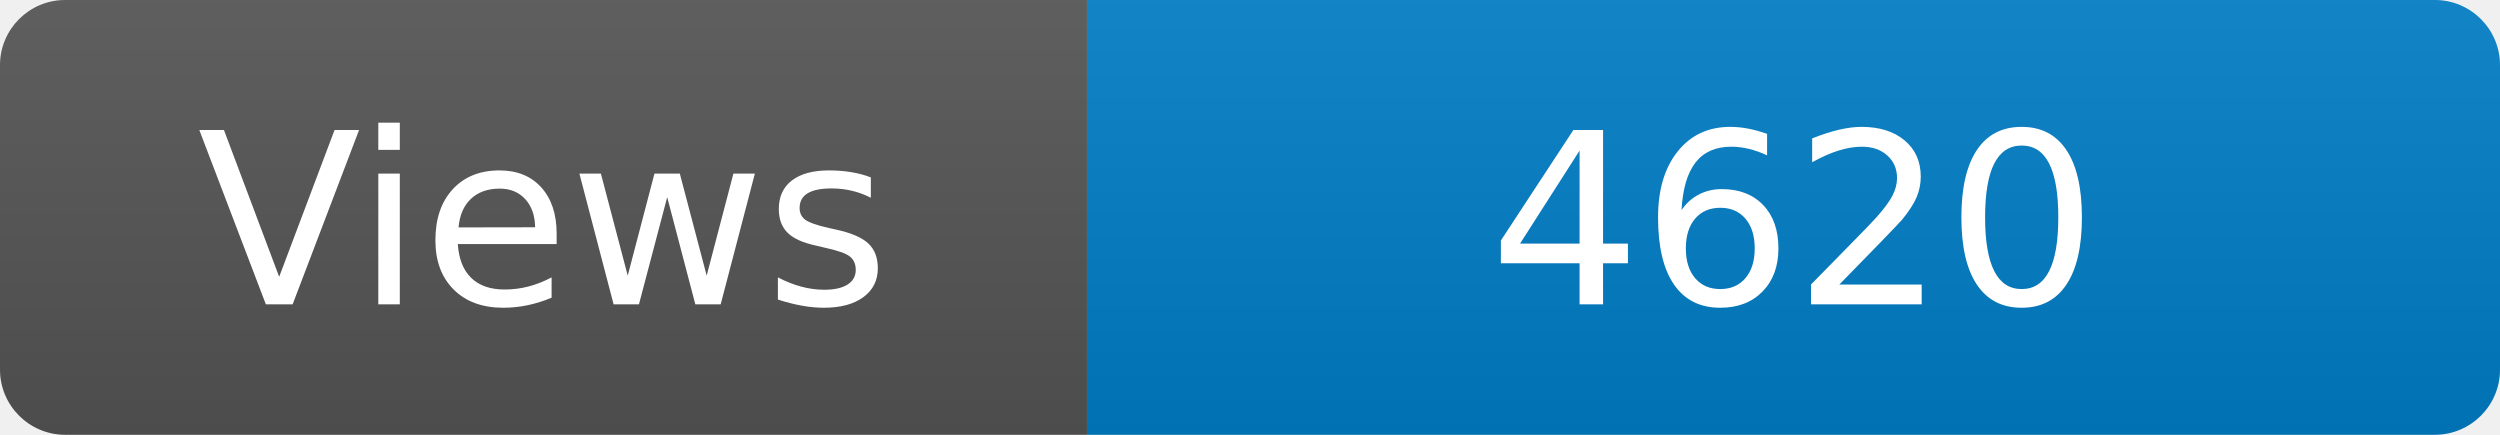
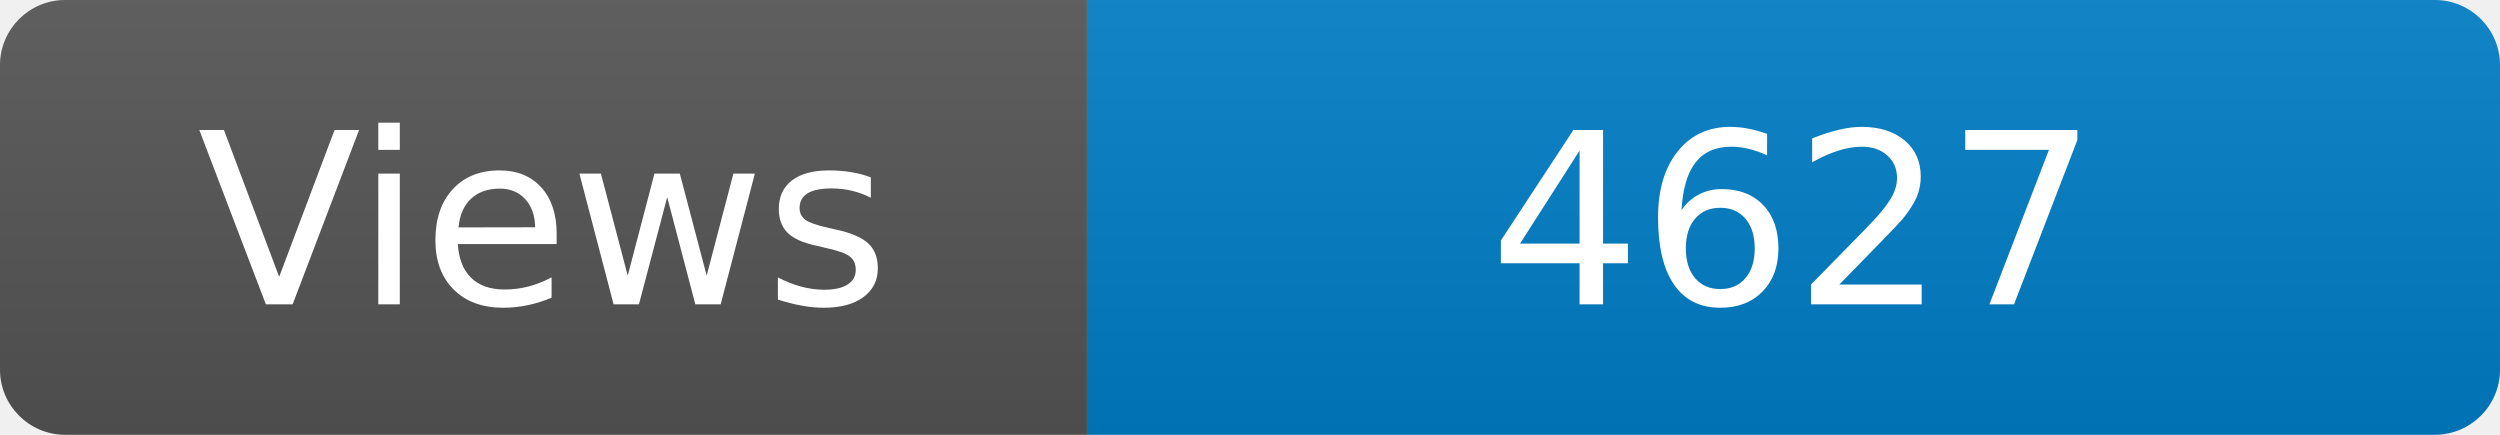
<svg xmlns="http://www.w3.org/2000/svg" width="115" height="20" role="img" aria-label="Maintained?: yes">
  <linearGradient id="s" x2="0" y2="100%">
    <stop offset="0" stop-color="#bbb" stop-opacity=".1" />
    <stop offset="1" stop-opacity=".1" />
  </linearGradient>
  <clipPath id="r">
    <rect width="115" height="20" rx="3" fill="#fff" />
  </clipPath>
  <g clip-path="url(#r)">
    <rect width="50" height="20" fill="#555" />
    <rect x="50" width="160" height="20" fill="#007ec6" />
    <rect width="115" height="20" fill="url(#s)" />
  </g>
  <g fill="#fff" text-anchor="middle" font-family="Verdana,Geneva,DejaVu Sans,sans-serif" font-size="110">
    <text x="250" y="140" transform="scale(.1)" fill="#fff">Views</text>
-     <text x="825" y="140" transform="scale(.1)" fill="#fff">4620</text>
+     <text x="825" y="140" transform="scale(.1)" fill="#fff">4627</text>
  </g>
</svg>
